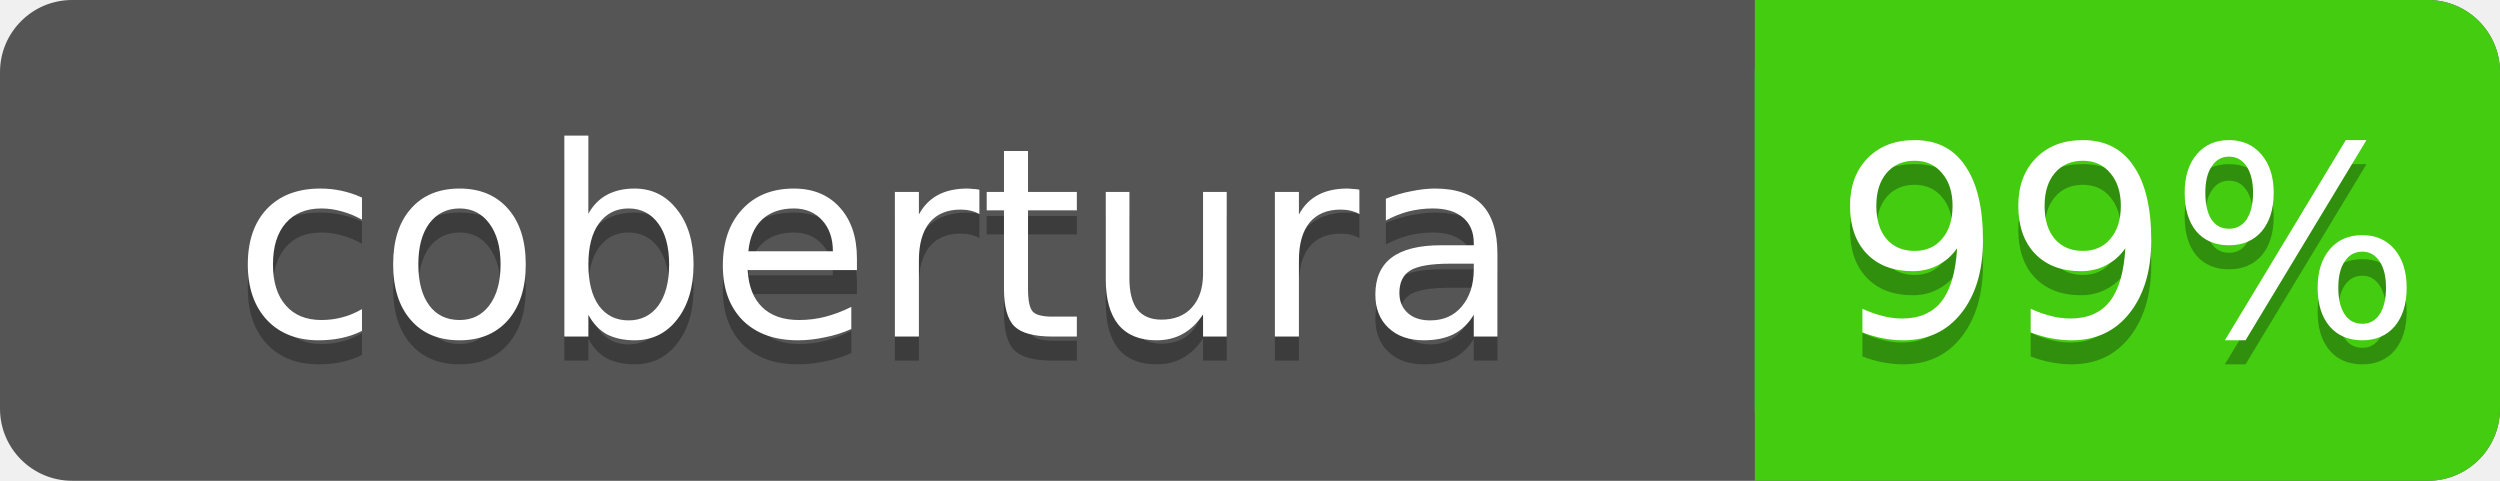
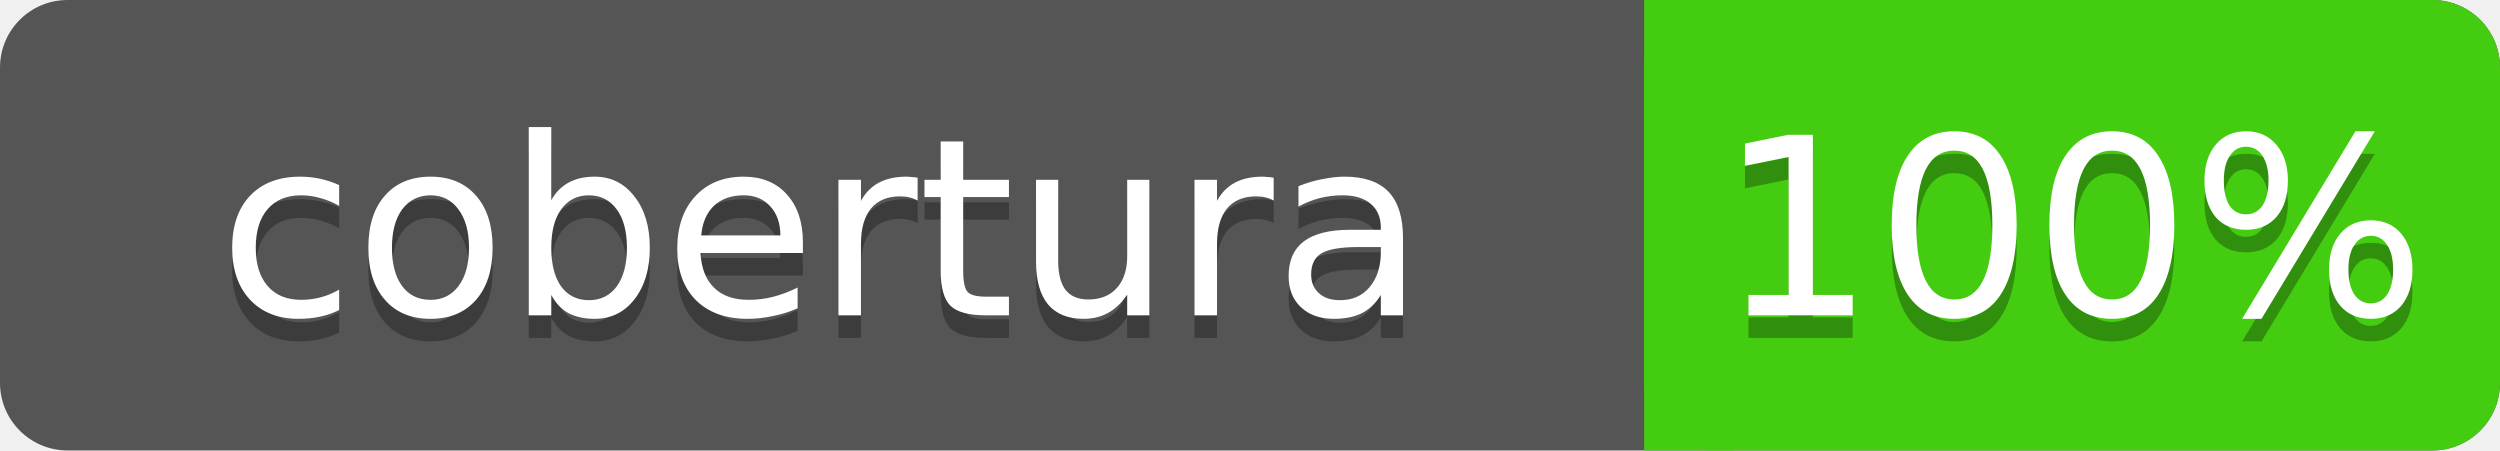
- <svg xmlns="http://www.w3.org/2000/svg" width="104" height="20">
+ <svg xmlns="http://www.w3.org/2000/svg" width="111" height="20">
  <linearGradient id="s" x2="0" y2="100%">
    <stop offset="0" stop-color="#bbb" stop-opacity=".1" />
    <stop offset="1" stop-opacity=".1" />
  </linearGradient>
-   <rect rx="3" width="104" height="20" fill="#555" />
-   <rect rx="3" x="73" width="31" height="20" fill="#4c1" />
+   <rect rx="3" width="111" height="20" fill="#555" />
+   <rect rx="3" x="73" width="38" height="20" fill="#4c1" />
  <path d="M73 0h4v20h-4z" fill="#4c1" />
  <g text-anchor="middle" font-family="DejaVu Sans,Geneva,Verdana,sans-serif" font-size="11">
    <text x="36.5" y="15" fill="#010101" fill-opacity=".3">cobertura</text>
    <text x="36.5" y="14" fill="#fff">cobertura</text>
-     <text x="88.5" y="15" fill="#010101" fill-opacity=".3">99%</text>
-     <text x="88.5" y="14" fill="#fff">99%</text>
+     <text x="92.0" y="15" fill="#010101" fill-opacity=".3">100%</text>
+     <text x="92.0" y="14" fill="#fff">100%</text>
  </g>
</svg>
